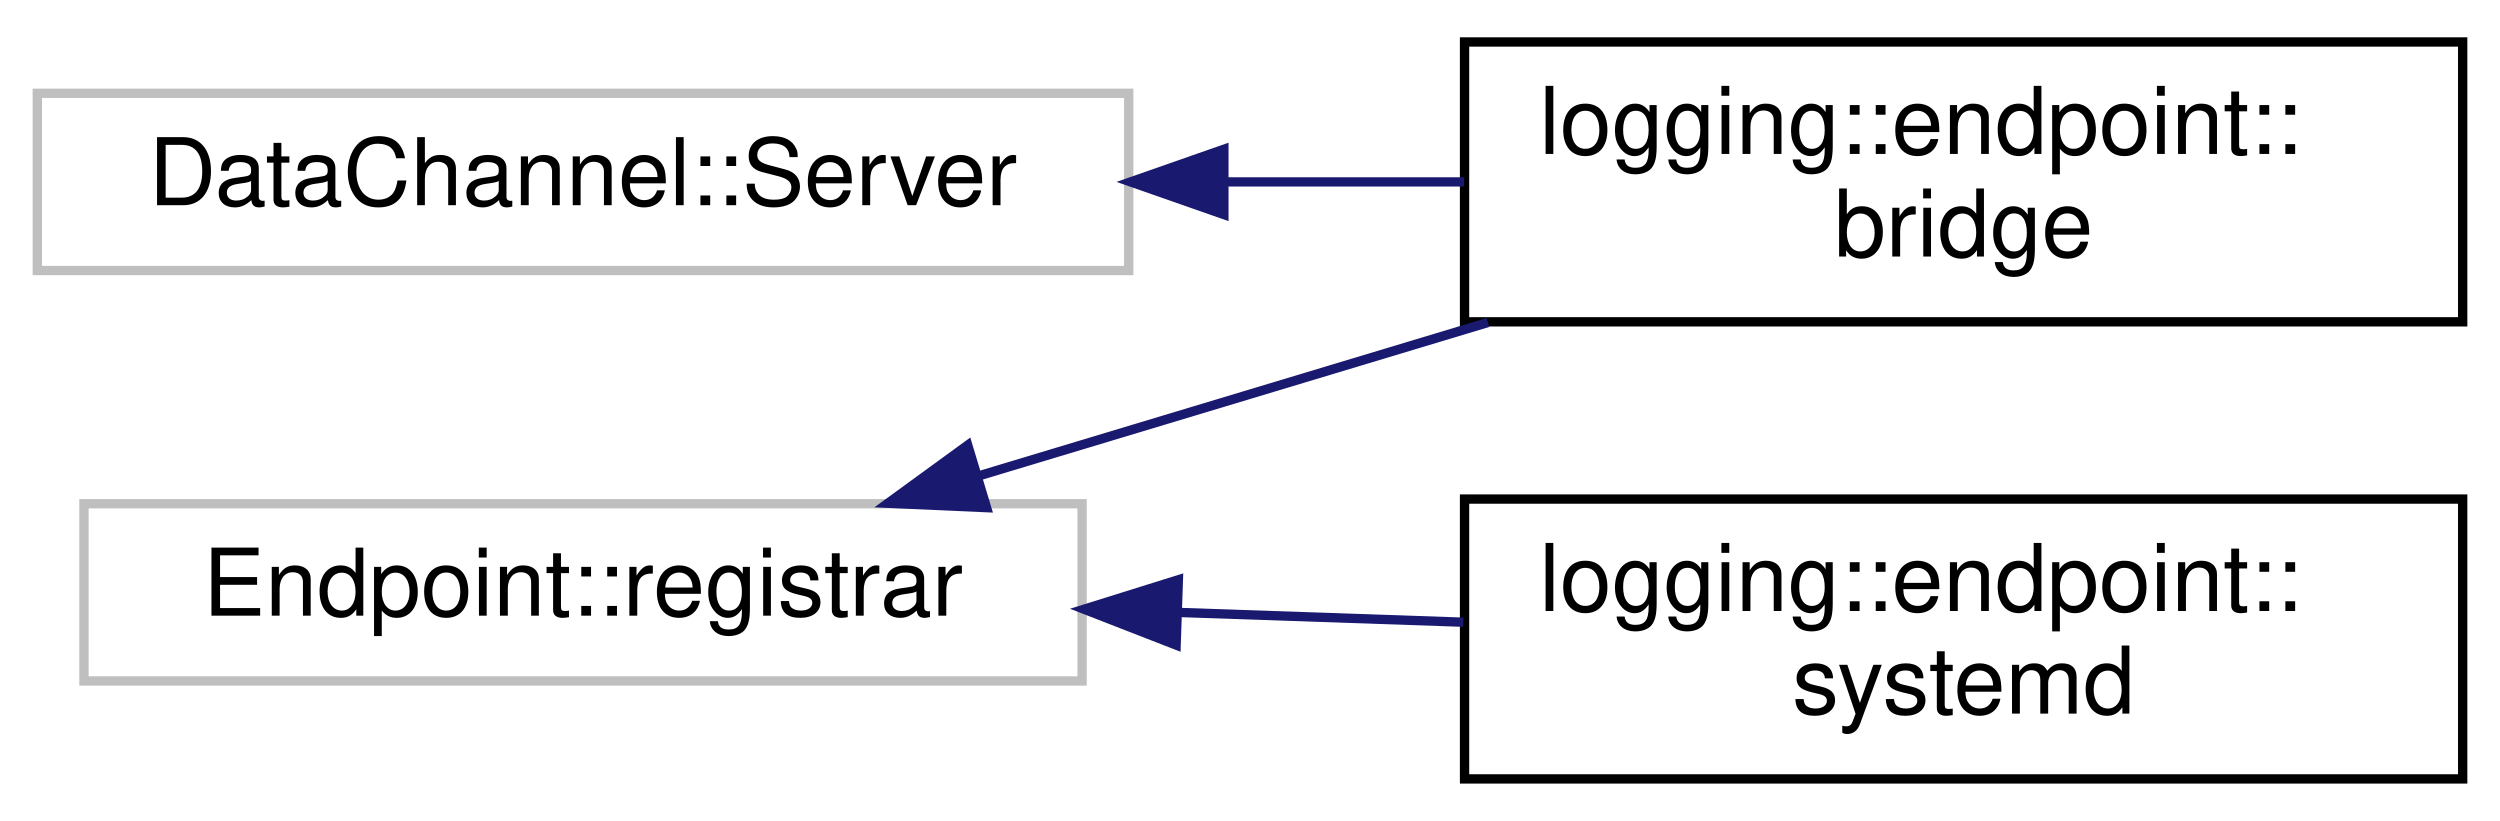
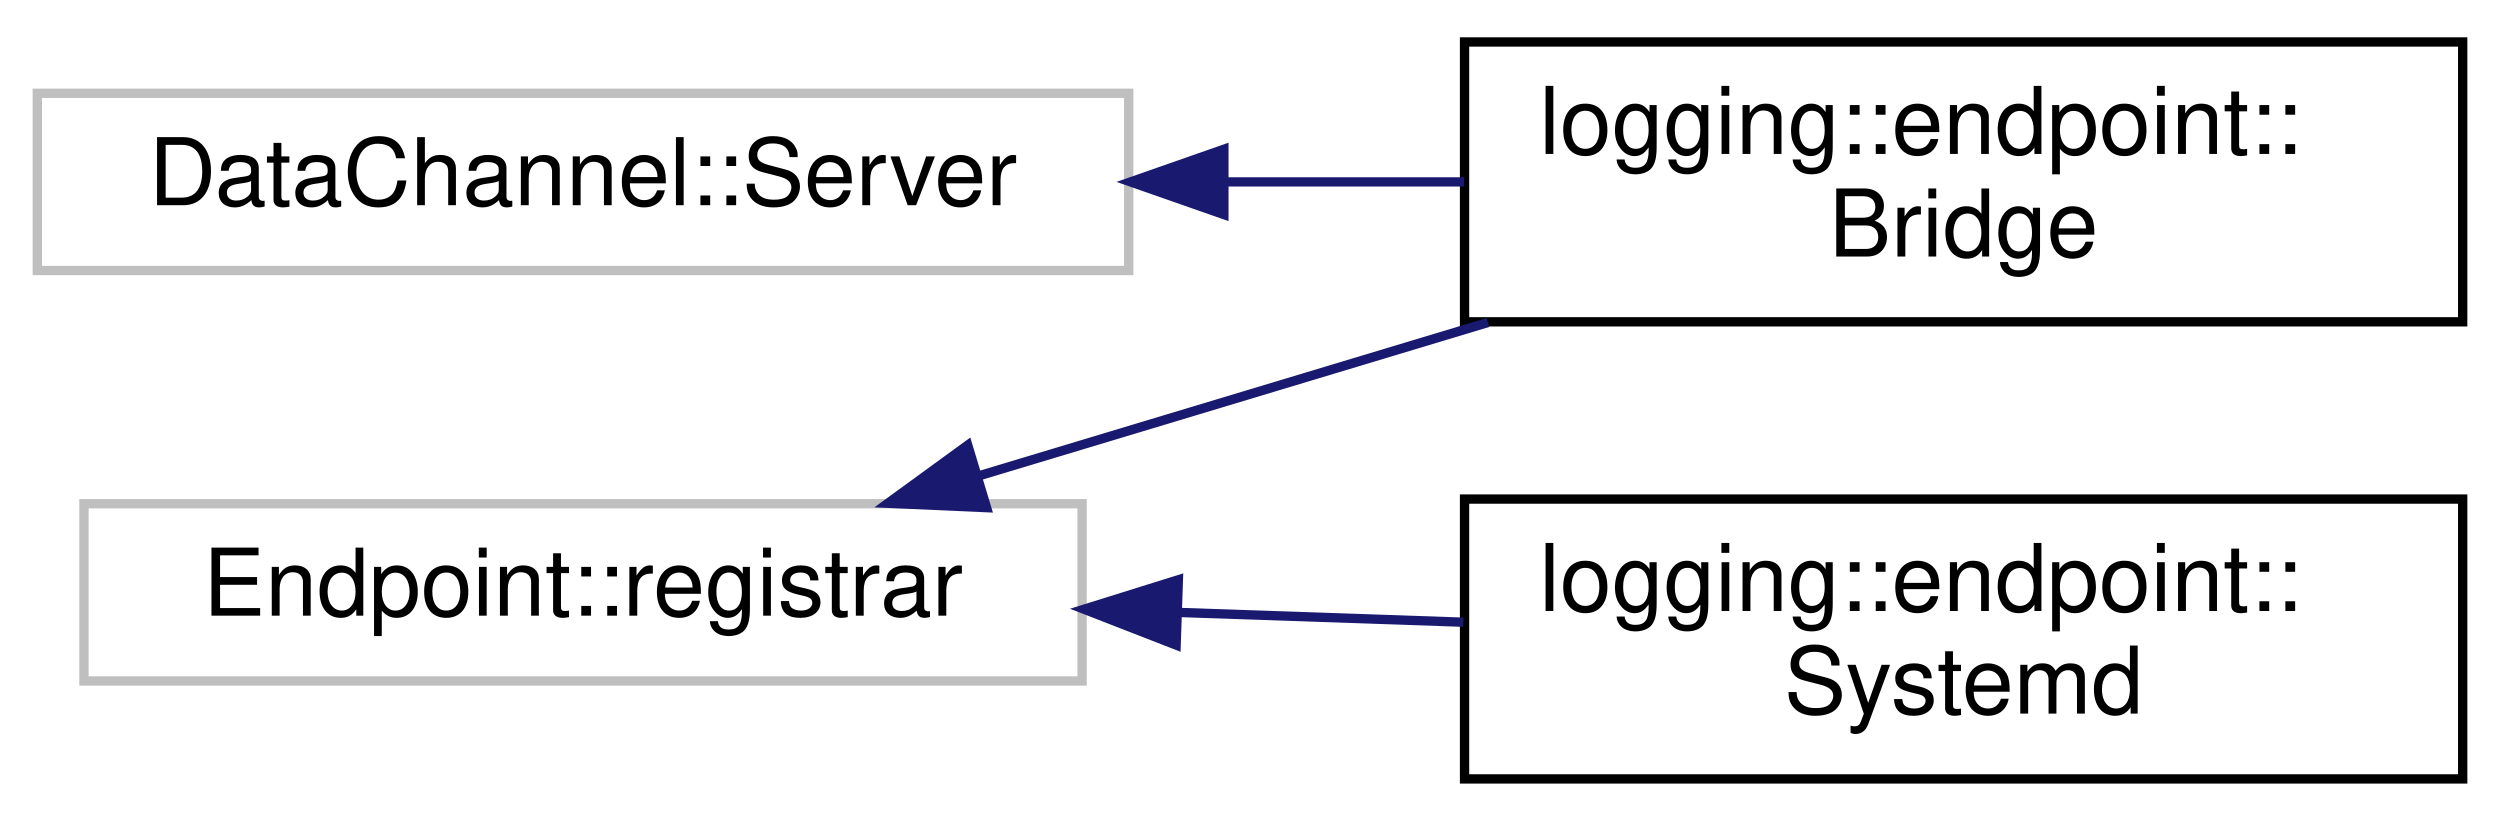
<svg xmlns="http://www.w3.org/2000/svg" xmlns:xlink="http://www.w3.org/1999/xlink" width="268pt" height="88pt" viewBox="0.00 0.00 268.00 88.00">
  <g id="graph0" class="graph" transform="scale(1 1) rotate(0) translate(4 84)">
    <g id="node1" class="node">
      <g id="a_node1">
        <a xlink:title=" ">
          <polygon fill="none" stroke="#bfbfbf" points="5,-11 5,-30 112,-30 112,-11 5,-11" />
          <text text-anchor="middle" x="58.5" y="-18" font-family="Helvetica,sans-Serif" font-size="10.00">Endpoint::registrar</text>
        </a>
      </g>
    </g>
    <g id="node2" class="node">
      <g id="a_node2">
-         <a xlink:href="classlogging_1_1endpoint_1_1bridge.html" target="_top" xlink:title=" ">
+         <a xlink:href="classlogging_1_1endpoint_1_1Bridge.html" target="_top" xlink:title=" ">
          <polygon fill="none" stroke="black" points="153,-49.5 153,-79.5 260,-79.5 260,-49.5 153,-49.5" />
          <text text-anchor="start" x="161" y="-67.5" font-family="Helvetica,sans-Serif" font-size="10.00">logging::endpoint::</text>
-           <text text-anchor="middle" x="206.5" y="-56.5" font-family="Helvetica,sans-Serif" font-size="10.00">bridge</text>
+           <text text-anchor="middle" x="206.5" y="-56.5" font-family="Helvetica,sans-Serif" font-size="10.00">Bridge</text>
        </a>
      </g>
    </g>
    <g id="edge1" class="edge">
      <path fill="none" stroke="midnightblue" d="M100.83,-32.96C117.84,-38.08 137.69,-44.06 155.51,-49.43" />
      <polygon fill="midnightblue" stroke="midnightblue" points="101.76,-29.58 91.18,-30.05 99.74,-36.28 101.76,-29.58" />
    </g>
    <g id="node3" class="node">
      <g id="a_node3">
-         <a xlink:href="classlogging_1_1endpoint_1_1systemd.html" target="_top" xlink:title=" ">
+         <a xlink:href="classlogging_1_1endpoint_1_1Systemd.html" target="_top" xlink:title=" ">
          <polygon fill="none" stroke="black" points="153,-0.5 153,-30.5 260,-30.5 260,-0.5 153,-0.5" />
          <text text-anchor="start" x="161" y="-18.5" font-family="Helvetica,sans-Serif" font-size="10.00">logging::endpoint::</text>
-           <text text-anchor="middle" x="206.5" y="-7.5" font-family="Helvetica,sans-Serif" font-size="10.00">systemd</text>
+           <text text-anchor="middle" x="206.5" y="-7.5" font-family="Helvetica,sans-Serif" font-size="10.00">Systemd</text>
        </a>
      </g>
    </g>
    <g id="edge2" class="edge">
      <path fill="none" stroke="midnightblue" d="M122.28,-18.35C132.48,-18 142.95,-17.64 152.87,-17.3" />
      <polygon fill="midnightblue" stroke="midnightblue" points="122.08,-14.85 112.21,-18.69 122.32,-21.85 122.08,-14.85" />
    </g>
    <g id="node4" class="node">
      <g id="a_node4">
        <a xlink:title=" ">
          <polygon fill="none" stroke="#bfbfbf" points="0,-55 0,-74 117,-74 117,-55 0,-55" />
          <text text-anchor="middle" x="58.5" y="-62" font-family="Helvetica,sans-Serif" font-size="10.00">DataChannel::Server</text>
        </a>
      </g>
    </g>
    <g id="edge3" class="edge">
      <path fill="none" stroke="midnightblue" d="M127.26,-64.5C135.89,-64.5 144.62,-64.5 152.96,-64.5" />
      <polygon fill="midnightblue" stroke="midnightblue" points="127.2,-61 117.2,-64.5 127.2,-68 127.2,-61" />
    </g>
  </g>
</svg>
